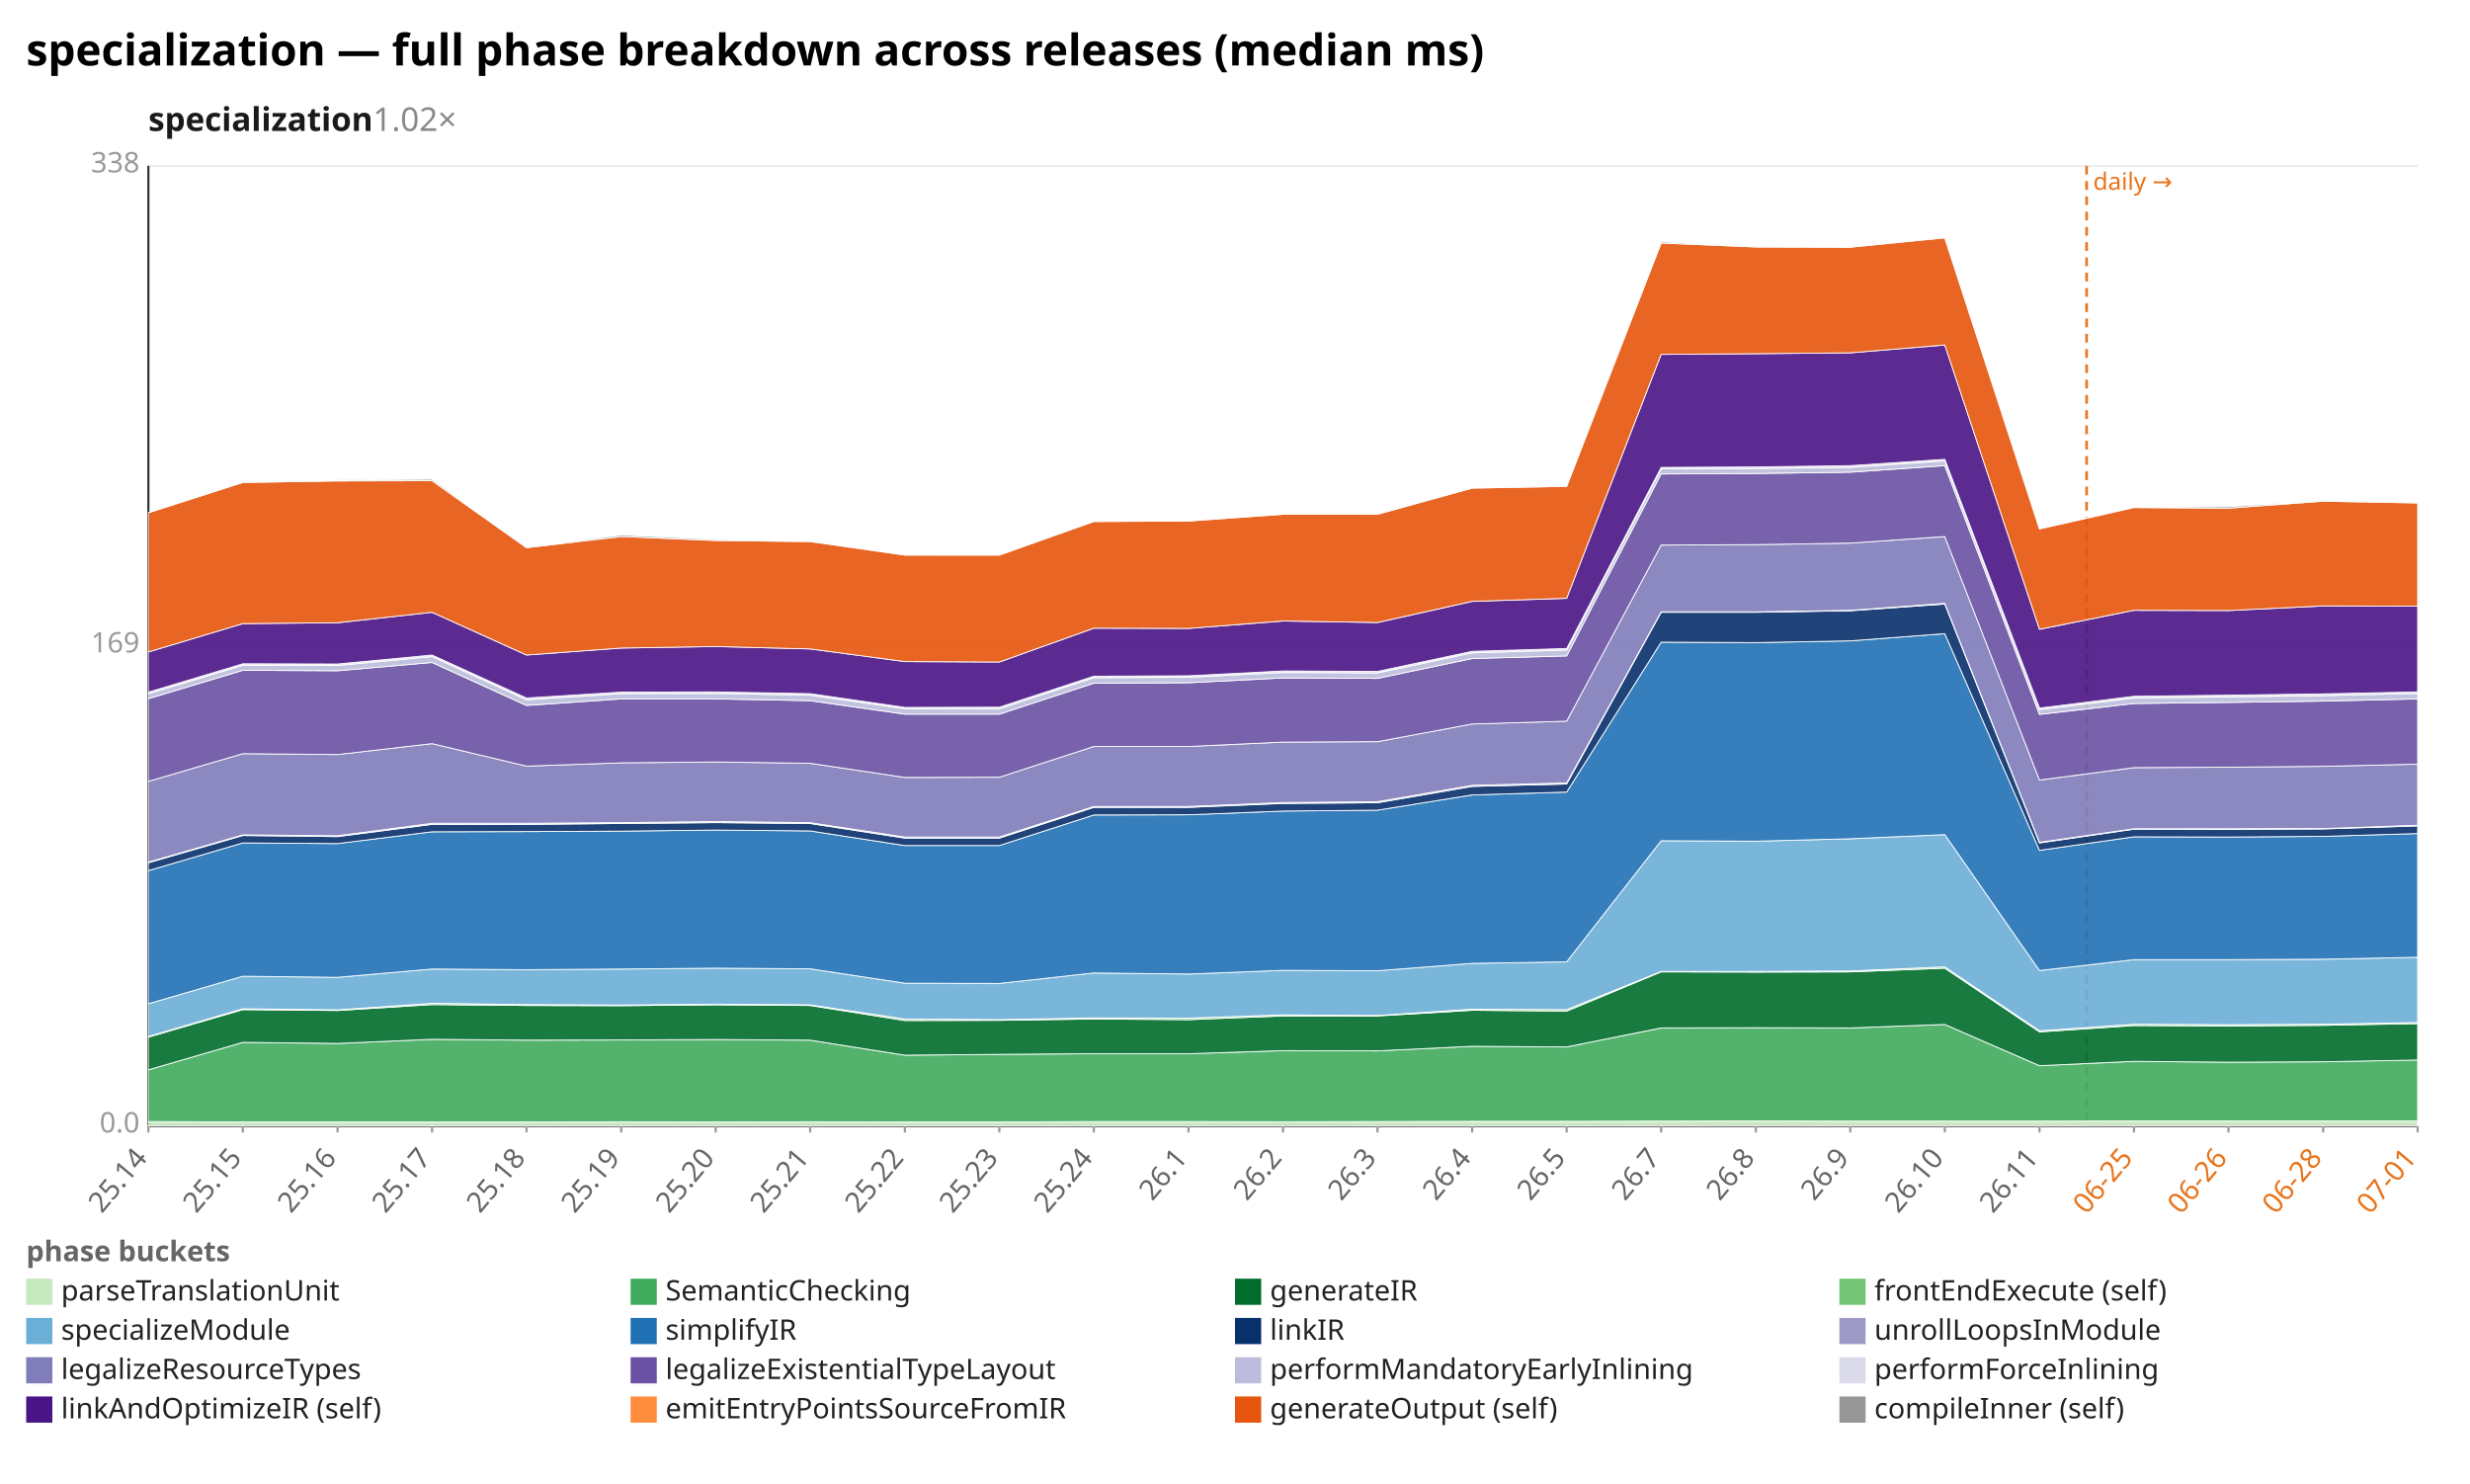
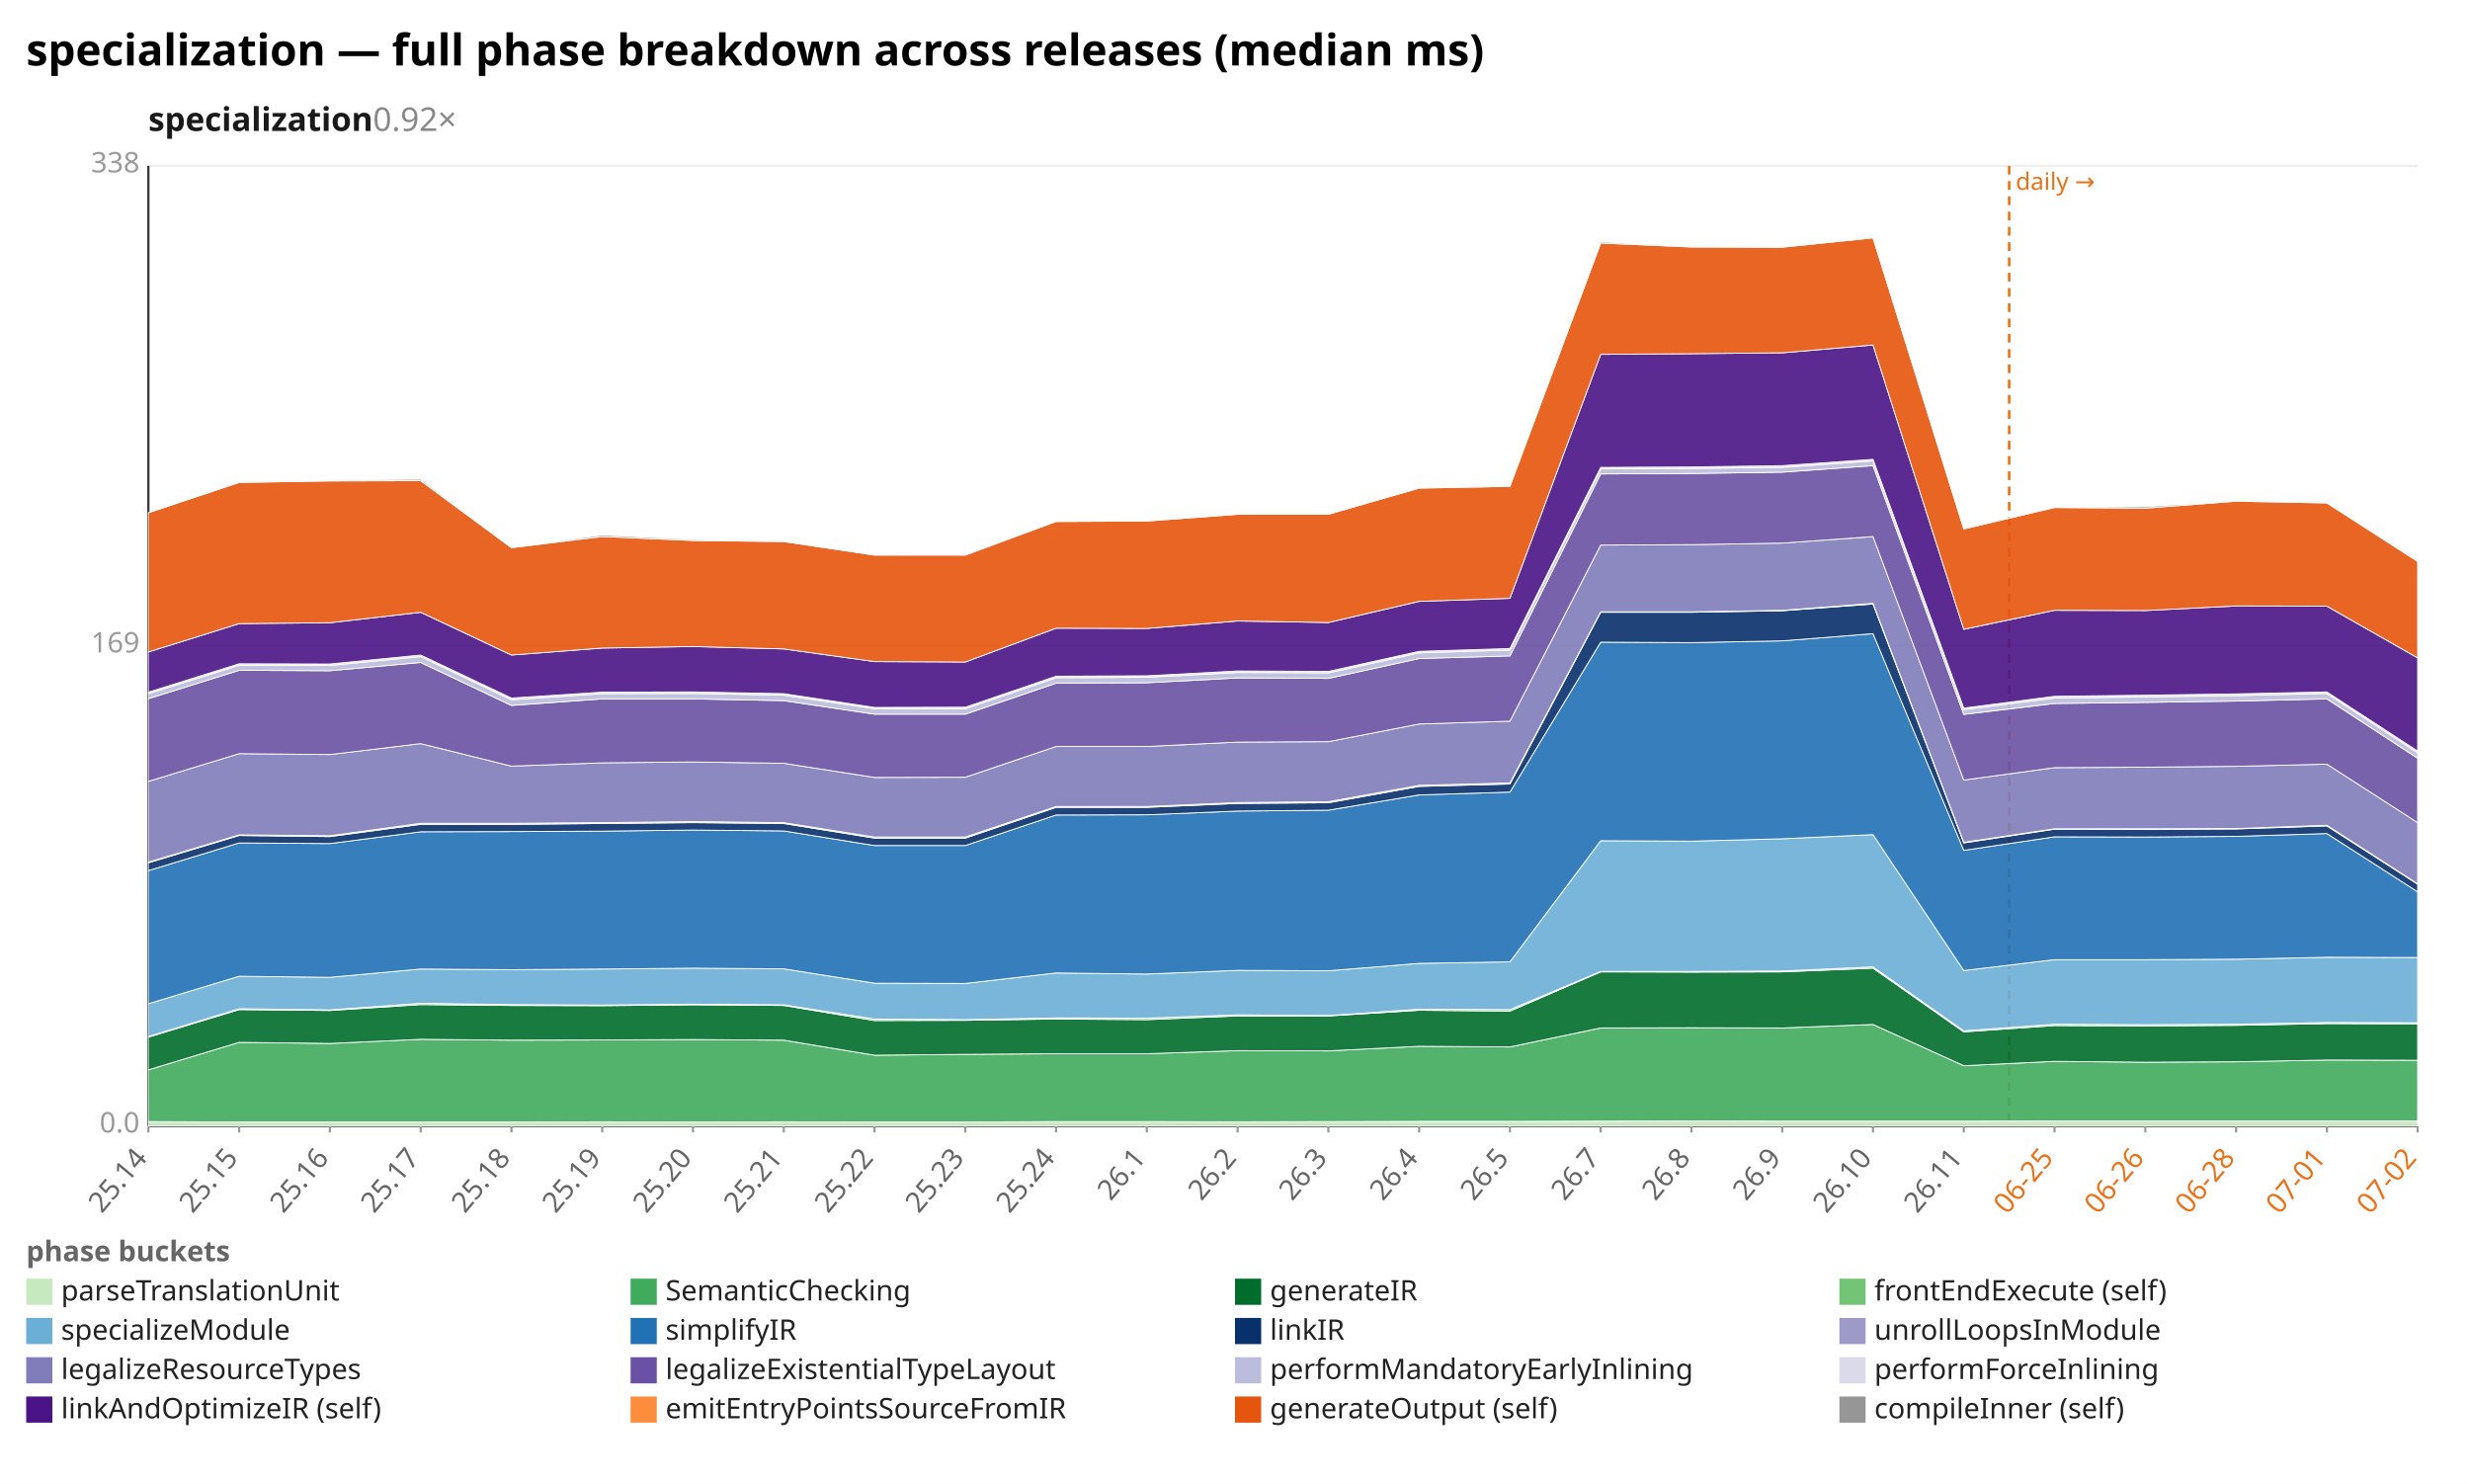
<svg xmlns="http://www.w3.org/2000/svg" width="1132" height="680" viewBox="0 0 1132 680" preserveAspectRatio="xMidYMid meet" font-family="sans-serif" font-size="13">
  <rect width="1132" height="680" fill="white" />
  <text x="12" y="30" font-size="20" font-weight="bold">specialization — full phase breakdown across releases (median ms)</text>
-   <text x="68" y="60" font-size="15" font-weight="600" fill="#1a1a1a">specialization<tspan fill="#888" font-weight="400" text-decoration="none">  1.02×</tspan>
+   <text x="68" y="60" font-size="15" font-weight="600" fill="#1a1a1a">specialization<tspan fill="#888" font-weight="400" text-decoration="none">  0.92×</tspan>
  </text>
  <line x1="68.0" y1="516.0" x2="1108.0" y2="516.0" stroke="#eee" />
  <text x="64.0" y="519.0" text-anchor="end" fill="#999">0.0</text>
  <line x1="68.0" y1="296.0" x2="1108.0" y2="296.0" stroke="#eee" />
  <text x="64.0" y="299.0" text-anchor="end" fill="#999">169</text>
  <line x1="68.0" y1="76.0" x2="1108.0" y2="76.0" stroke="#eee" />
  <text x="64.0" y="79.0" text-anchor="end" fill="#999">338</text>
  <line x1="68.0" y1="76.0" x2="68.0" y2="516.0" stroke="#333" />
  <line x1="68.0" y1="516.0" x2="1108.0" y2="516.0" stroke="#333" />
-   <line x1="956.3" y1="76.0" x2="956.3" y2="516.0" stroke="#e8731a" stroke-width="1.2" stroke-dasharray="4 3" />
-   <text x="959.3" y="87.0" fill="#e8731a" font-size="11">daily →</text>
+   <line x1="920.8" y1="76.0" x2="920.8" y2="516.0" stroke="#e8731a" stroke-width="1.2" stroke-dasharray="4 3" />
+   <text x="923.8" y="87.0" fill="#e8731a" font-size="11">daily →</text>
  <line x1="68.0" y1="516.0" x2="68.0" y2="519.0" stroke="#999" />
  <text x="68.0" y="531.0" text-anchor="end" fill="#666" transform="rotate(-50 68.0 531.0)">25.14</text>
-   <line x1="111.3" y1="516.0" x2="111.3" y2="519.0" stroke="#999" />
-   <text x="111.3" y="531.0" text-anchor="end" fill="#666" transform="rotate(-50 111.3 531.0)">25.15</text>
-   <line x1="154.7" y1="516.0" x2="154.7" y2="519.0" stroke="#999" />
-   <text x="154.7" y="531.0" text-anchor="end" fill="#666" transform="rotate(-50 154.7 531.0)">25.16</text>
-   <line x1="198.0" y1="516.0" x2="198.0" y2="519.0" stroke="#999" />
-   <text x="198.0" y="531.0" text-anchor="end" fill="#666" transform="rotate(-50 198.0 531.0)">25.17</text>
-   <line x1="241.3" y1="516.0" x2="241.3" y2="519.0" stroke="#999" />
-   <text x="241.3" y="531.0" text-anchor="end" fill="#666" transform="rotate(-50 241.3 531.0)">25.18</text>
-   <line x1="284.7" y1="516.0" x2="284.7" y2="519.0" stroke="#999" />
-   <text x="284.7" y="531.0" text-anchor="end" fill="#666" transform="rotate(-50 284.7 531.0)">25.19</text>
-   <line x1="328.0" y1="516.0" x2="328.0" y2="519.0" stroke="#999" />
-   <text x="328.0" y="531.0" text-anchor="end" fill="#666" transform="rotate(-50 328.0 531.0)">25.20</text>
-   <line x1="371.3" y1="516.0" x2="371.3" y2="519.0" stroke="#999" />
-   <text x="371.3" y="531.0" text-anchor="end" fill="#666" transform="rotate(-50 371.3 531.0)">25.21</text>
-   <line x1="414.7" y1="516.0" x2="414.7" y2="519.0" stroke="#999" />
-   <text x="414.7" y="531.0" text-anchor="end" fill="#666" transform="rotate(-50 414.7 531.0)">25.22</text>
-   <line x1="458.0" y1="516.0" x2="458.0" y2="519.0" stroke="#999" />
-   <text x="458.0" y="531.0" text-anchor="end" fill="#666" transform="rotate(-50 458.0 531.0)">25.23</text>
-   <line x1="501.3" y1="516.0" x2="501.3" y2="519.0" stroke="#999" />
-   <text x="501.3" y="531.0" text-anchor="end" fill="#666" transform="rotate(-50 501.3 531.0)">25.24</text>
-   <line x1="544.7" y1="516.0" x2="544.7" y2="519.0" stroke="#999" />
-   <text x="544.7" y="531.0" text-anchor="end" fill="#666" transform="rotate(-50 544.7 531.0)">26.1</text>
-   <line x1="588.0" y1="516.0" x2="588.0" y2="519.0" stroke="#999" />
-   <text x="588.0" y="531.0" text-anchor="end" fill="#666" transform="rotate(-50 588.0 531.0)">26.2</text>
-   <line x1="631.3" y1="516.0" x2="631.3" y2="519.0" stroke="#999" />
-   <text x="631.3" y="531.0" text-anchor="end" fill="#666" transform="rotate(-50 631.3 531.0)">26.3</text>
-   <line x1="674.7" y1="516.0" x2="674.7" y2="519.0" stroke="#999" />
-   <text x="674.7" y="531.0" text-anchor="end" fill="#666" transform="rotate(-50 674.7 531.0)">26.4</text>
-   <line x1="718.0" y1="516.0" x2="718.0" y2="519.0" stroke="#999" />
-   <text x="718.0" y="531.0" text-anchor="end" fill="#666" transform="rotate(-50 718.0 531.0)">26.5</text>
-   <line x1="761.3" y1="516.0" x2="761.3" y2="519.0" stroke="#999" />
-   <text x="761.3" y="531.0" text-anchor="end" fill="#666" transform="rotate(-50 761.3 531.0)">26.7</text>
-   <line x1="804.7" y1="516.0" x2="804.7" y2="519.0" stroke="#999" />
-   <text x="804.7" y="531.0" text-anchor="end" fill="#666" transform="rotate(-50 804.7 531.0)">26.8</text>
-   <line x1="848.0" y1="516.0" x2="848.0" y2="519.0" stroke="#999" />
-   <text x="848.0" y="531.0" text-anchor="end" fill="#666" transform="rotate(-50 848.0 531.0)">26.9</text>
-   <line x1="891.3" y1="516.0" x2="891.3" y2="519.0" stroke="#999" />
-   <text x="891.3" y="531.0" text-anchor="end" fill="#666" transform="rotate(-50 891.3 531.0)">26.10</text>
-   <line x1="934.7" y1="516.0" x2="934.7" y2="519.0" stroke="#999" />
-   <text x="934.7" y="531.0" text-anchor="end" fill="#666" transform="rotate(-50 934.7 531.0)">26.11</text>
-   <line x1="978.0" y1="516.0" x2="978.0" y2="519.0" stroke="#999" />
-   <text x="978.0" y="531.0" text-anchor="end" fill="#e8731a" transform="rotate(-50 978.0 531.0)">06-25</text>
-   <line x1="1021.3" y1="516.0" x2="1021.3" y2="519.0" stroke="#999" />
-   <text x="1021.3" y="531.0" text-anchor="end" fill="#e8731a" transform="rotate(-50 1021.3 531.0)">06-26</text>
-   <line x1="1064.7" y1="516.0" x2="1064.7" y2="519.0" stroke="#999" />
-   <text x="1064.7" y="531.0" text-anchor="end" fill="#e8731a" transform="rotate(-50 1064.7 531.0)">06-28</text>
+   <line x1="109.6" y1="516.0" x2="109.6" y2="519.0" stroke="#999" />
+   <text x="109.6" y="531.0" text-anchor="end" fill="#666" transform="rotate(-50 109.6 531.0)">25.15</text>
+   <line x1="151.2" y1="516.0" x2="151.2" y2="519.0" stroke="#999" />
+   <text x="151.2" y="531.0" text-anchor="end" fill="#666" transform="rotate(-50 151.2 531.0)">25.16</text>
+   <line x1="192.8" y1="516.0" x2="192.8" y2="519.0" stroke="#999" />
+   <text x="192.8" y="531.0" text-anchor="end" fill="#666" transform="rotate(-50 192.8 531.0)">25.17</text>
+   <line x1="234.4" y1="516.0" x2="234.4" y2="519.0" stroke="#999" />
+   <text x="234.4" y="531.0" text-anchor="end" fill="#666" transform="rotate(-50 234.4 531.0)">25.18</text>
+   <line x1="276.0" y1="516.0" x2="276.0" y2="519.0" stroke="#999" />
+   <text x="276.0" y="531.0" text-anchor="end" fill="#666" transform="rotate(-50 276.0 531.0)">25.19</text>
+   <line x1="317.6" y1="516.0" x2="317.6" y2="519.0" stroke="#999" />
+   <text x="317.6" y="531.0" text-anchor="end" fill="#666" transform="rotate(-50 317.6 531.0)">25.20</text>
+   <line x1="359.2" y1="516.0" x2="359.2" y2="519.0" stroke="#999" />
+   <text x="359.2" y="531.0" text-anchor="end" fill="#666" transform="rotate(-50 359.2 531.0)">25.21</text>
+   <line x1="400.8" y1="516.0" x2="400.8" y2="519.0" stroke="#999" />
+   <text x="400.8" y="531.0" text-anchor="end" fill="#666" transform="rotate(-50 400.8 531.0)">25.22</text>
+   <line x1="442.4" y1="516.0" x2="442.4" y2="519.0" stroke="#999" />
+   <text x="442.4" y="531.0" text-anchor="end" fill="#666" transform="rotate(-50 442.4 531.0)">25.23</text>
+   <line x1="484.0" y1="516.0" x2="484.0" y2="519.0" stroke="#999" />
+   <text x="484.0" y="531.0" text-anchor="end" fill="#666" transform="rotate(-50 484.0 531.0)">25.24</text>
+   <line x1="525.6" y1="516.0" x2="525.6" y2="519.0" stroke="#999" />
+   <text x="525.6" y="531.0" text-anchor="end" fill="#666" transform="rotate(-50 525.6 531.0)">26.1</text>
+   <line x1="567.2" y1="516.0" x2="567.2" y2="519.0" stroke="#999" />
+   <text x="567.2" y="531.0" text-anchor="end" fill="#666" transform="rotate(-50 567.2 531.0)">26.2</text>
+   <line x1="608.8" y1="516.0" x2="608.8" y2="519.0" stroke="#999" />
+   <text x="608.8" y="531.0" text-anchor="end" fill="#666" transform="rotate(-50 608.8 531.0)">26.3</text>
+   <line x1="650.4" y1="516.0" x2="650.4" y2="519.0" stroke="#999" />
+   <text x="650.4" y="531.0" text-anchor="end" fill="#666" transform="rotate(-50 650.4 531.0)">26.4</text>
+   <line x1="692.0" y1="516.0" x2="692.0" y2="519.0" stroke="#999" />
+   <text x="692.0" y="531.0" text-anchor="end" fill="#666" transform="rotate(-50 692.0 531.0)">26.5</text>
+   <line x1="733.6" y1="516.0" x2="733.6" y2="519.0" stroke="#999" />
+   <text x="733.6" y="531.0" text-anchor="end" fill="#666" transform="rotate(-50 733.6 531.0)">26.7</text>
+   <line x1="775.2" y1="516.0" x2="775.2" y2="519.0" stroke="#999" />
+   <text x="775.2" y="531.0" text-anchor="end" fill="#666" transform="rotate(-50 775.2 531.0)">26.8</text>
+   <line x1="816.8" y1="516.0" x2="816.8" y2="519.0" stroke="#999" />
+   <text x="816.8" y="531.0" text-anchor="end" fill="#666" transform="rotate(-50 816.8 531.0)">26.9</text>
+   <line x1="858.4" y1="516.0" x2="858.4" y2="519.0" stroke="#999" />
+   <text x="858.4" y="531.0" text-anchor="end" fill="#666" transform="rotate(-50 858.4 531.0)">26.10</text>
+   <line x1="900.0" y1="516.0" x2="900.0" y2="519.0" stroke="#999" />
+   <text x="900.0" y="531.0" text-anchor="end" fill="#666" transform="rotate(-50 900.0 531.0)">26.11</text>
+   <line x1="941.6" y1="516.0" x2="941.6" y2="519.0" stroke="#999" />
+   <text x="941.6" y="531.0" text-anchor="end" fill="#e8731a" transform="rotate(-50 941.6 531.0)">06-25</text>
+   <line x1="983.2" y1="516.0" x2="983.2" y2="519.0" stroke="#999" />
+   <text x="983.2" y="531.0" text-anchor="end" fill="#e8731a" transform="rotate(-50 983.2 531.0)">06-26</text>
+   <line x1="1024.8" y1="516.0" x2="1024.8" y2="519.0" stroke="#999" />
+   <text x="1024.8" y="531.0" text-anchor="end" fill="#e8731a" transform="rotate(-50 1024.8 531.0)">06-28</text>
+   <line x1="1066.4" y1="516.0" x2="1066.4" y2="519.0" stroke="#999" />
+   <text x="1066.4" y="531.0" text-anchor="end" fill="#e8731a" transform="rotate(-50 1066.4 531.0)">07-01</text>
  <line x1="1108.0" y1="516.0" x2="1108.0" y2="519.0" stroke="#999" />
-   <text x="1108.0" y="531.0" text-anchor="end" fill="#e8731a" transform="rotate(-50 1108.0 531.0)">07-01</text>
-   <polygon points="68.0,514.0 111.3,514.2 154.7,514.2 198.0,514.2 241.3,514.2 284.7,514.1 328.0,514.2 371.3,514.1 414.7,514.2 458.0,514.2 501.3,514.0 544.7,514.0 588.0,514.1 631.3,514.0 674.7,513.9 718.0,513.9 761.3,513.8 804.7,513.7 848.0,513.8 891.3,513.8 934.7,513.8 978.0,513.7 1021.3,513.7 1064.7,513.7 1108.0,513.7 1108.0,516.0 1064.7,516.0 1021.3,516.0 978.0,516.0 934.7,516.0 891.3,516.0 848.0,516.0 804.7,516.0 761.3,516.0 718.0,516.0 674.7,516.0 631.3,516.0 588.0,516.0 544.7,516.0 501.3,516.0 458.0,516.0 414.7,516.0 371.3,516.0 328.0,516.0 284.7,516.0 241.3,516.0 198.0,516.0 154.7,516.0 111.3,516.0 68.0,516.0" fill="#c7e9c0" fill-opacity="0.9" stroke="#fff" stroke-width="0.4" />
-   <polygon points="68.0,490.3 111.3,477.7 154.7,478.2 198.0,476.3 241.3,476.7 284.7,476.6 328.0,476.4 371.3,476.7 414.7,483.6 458.0,483.2 501.3,482.9 544.7,482.9 588.0,481.5 631.3,481.6 674.7,479.5 718.0,479.8 761.3,471.1 804.7,471.0 848.0,471.1 891.3,469.5 934.7,488.4 978.0,486.4 1021.3,486.8 1064.7,486.6 1108.0,485.8 1108.0,513.7 1064.7,513.7 1021.3,513.7 978.0,513.7 934.7,513.8 891.3,513.8 848.0,513.8 804.7,513.7 761.3,513.8 718.0,513.9 674.7,513.9 631.3,514.0 588.0,514.1 544.7,514.0 501.3,514.0 458.0,514.2 414.7,514.2 371.3,514.1 328.0,514.2 284.7,514.1 241.3,514.2 198.0,514.2 154.7,514.2 111.3,514.2 68.0,514.0" fill="#41ab5d" fill-opacity="0.9" stroke="#fff" stroke-width="0.4" />
-   <polygon points="68.0,475.3 111.3,462.7 154.7,463.1 198.0,460.4 241.3,460.8 284.7,460.9 328.0,460.5 371.3,460.8 414.7,467.7 458.0,467.6 501.3,467.0 544.7,467.3 588.0,465.6 631.3,465.6 674.7,463.0 718.0,463.4 761.3,445.4 804.7,445.5 848.0,445.4 891.3,443.7 934.7,472.9 978.0,470.0 1021.3,470.2 1064.7,469.9 1108.0,469.1 1108.0,485.8 1064.7,486.6 1021.3,486.8 978.0,486.4 934.7,488.4 891.3,469.5 848.0,471.1 804.7,471.0 761.3,471.1 718.0,479.8 674.7,479.5 631.3,481.6 588.0,481.5 544.7,482.9 501.3,482.9 458.0,483.2 414.7,483.6 371.3,476.7 328.0,476.4 284.7,476.6 241.3,476.7 198.0,476.3 154.7,478.2 111.3,477.7 68.0,490.3" fill="#006d2c" fill-opacity="0.9" stroke="#fff" stroke-width="0.4" />
-   <polygon points="68.0,475.0 111.3,462.3 154.7,462.8 198.0,459.8 241.3,460.4 284.7,460.6 328.0,460.2 371.3,460.5 414.7,467.0 458.0,467.3 501.3,466.5 544.7,466.6 588.0,465.1 631.3,465.4 674.7,462.5 718.0,462.7 761.3,445.2 804.7,445.2 848.0,445.0 891.3,443.1 934.7,472.4 978.0,469.4 1021.3,469.6 1064.7,469.4 1108.0,468.6 1108.0,469.1 1064.7,469.9 1021.3,470.2 978.0,470.0 934.7,472.9 891.3,443.7 848.0,445.4 804.7,445.5 761.3,445.4 718.0,463.4 674.7,463.0 631.3,465.6 588.0,465.6 544.7,467.3 501.3,467.0 458.0,467.6 414.7,467.7 371.3,460.8 328.0,460.5 284.7,460.9 241.3,460.8 198.0,460.4 154.7,463.1 111.3,462.7 68.0,475.3" fill="#74c476" fill-opacity="0.9" stroke="#fff" stroke-width="0.4" />
-   <polygon points="68.0,460.0 111.3,447.4 154.7,447.9 198.0,444.1 241.3,444.4 284.7,444.1 328.0,443.7 371.3,444.0 414.7,450.6 458.0,450.7 501.3,445.9 544.7,446.4 588.0,444.7 631.3,444.9 674.7,441.5 718.0,440.8 761.3,385.3 804.7,385.5 848.0,384.4 891.3,382.5 934.7,444.8 978.0,439.8 1021.3,439.8 1064.7,439.6 1108.0,438.7 1108.0,468.6 1064.7,469.4 1021.3,469.6 978.0,469.4 934.7,472.4 891.3,443.1 848.0,445.0 804.7,445.2 761.3,445.2 718.0,462.7 674.7,462.5 631.3,465.4 588.0,465.1 544.7,466.6 501.3,466.5 458.0,467.3 414.7,467.0 371.3,460.5 328.0,460.2 284.7,460.6 241.3,460.4 198.0,459.8 154.7,462.8 111.3,462.3 68.0,475.0" fill="#6baed6" fill-opacity="0.9" stroke="#fff" stroke-width="0.4" />
-   <polygon points="68.0,399.0 111.3,386.3 154.7,386.6 198.0,381.2 241.3,381.1 284.7,380.9 328.0,380.4 371.3,380.8 414.7,387.5 458.0,387.5 501.3,373.5 544.7,373.4 588.0,371.7 631.3,371.3 674.7,364.3 718.0,363.0 761.3,294.3 804.7,294.5 848.0,293.7 891.3,290.4 934.7,389.7 978.0,383.5 1021.3,383.6 1064.7,383.3 1108.0,382.0 1108.0,438.7 1064.7,439.6 1021.3,439.8 978.0,439.8 934.7,444.8 891.3,382.5 848.0,384.4 804.7,385.5 761.3,385.3 718.0,440.8 674.7,441.5 631.3,444.9 588.0,444.7 544.7,446.4 501.3,445.9 458.0,450.7 414.7,450.6 371.3,444.0 328.0,443.7 284.7,444.1 241.3,444.4 198.0,444.1 154.7,447.9 111.3,447.4 68.0,460.0" fill="#2171b5" fill-opacity="0.9" stroke="#fff" stroke-width="0.4" />
-   <polygon points="68.0,395.4 111.3,382.9 154.7,383.4 198.0,377.8 241.3,377.8 284.7,377.4 328.0,377.0 371.3,377.4 414.7,384.1 458.0,384.1 501.3,370.0 544.7,370.0 588.0,368.2 631.3,367.9 674.7,360.4 718.0,359.3 761.3,280.6 804.7,280.6 848.0,279.9 891.3,276.8 934.7,386.3 978.0,380.0 1021.3,380.1 1064.7,379.9 1108.0,378.5 1108.0,382.0 1064.7,383.3 1021.3,383.6 978.0,383.5 934.7,389.7 891.3,290.4 848.0,293.7 804.7,294.5 761.3,294.3 718.0,363.0 674.7,364.3 631.3,371.3 588.0,371.7 544.7,373.4 501.3,373.5 458.0,387.5 414.7,387.5 371.3,380.8 328.0,380.4 284.7,380.9 241.3,381.1 198.0,381.2 154.7,386.6 111.3,386.3 68.0,399.0" fill="#08306b" fill-opacity="0.9" stroke="#fff" stroke-width="0.4" />
-   <polygon points="68.0,395.1 111.3,382.6 154.7,383.0 198.0,377.3 241.3,377.3 284.7,377.0 328.0,376.5 371.3,377.0 414.7,383.6 458.0,383.6 501.3,369.6 544.7,369.6 588.0,367.8 631.3,367.4 674.7,359.9 718.0,358.8 761.3,280.4 804.7,280.4 848.0,279.7 891.3,276.5 934.7,386.0 978.0,379.8 1021.3,379.8 1064.7,379.7 1108.0,378.2 1108.0,378.5 1064.7,379.9 1021.3,380.1 978.0,380.0 934.7,386.3 891.3,276.8 848.0,279.9 804.7,280.6 761.3,280.6 718.0,359.3 674.7,360.4 631.3,367.9 588.0,368.2 544.7,370.0 501.3,370.0 458.0,384.1 414.7,384.1 371.3,377.4 328.0,377.0 284.7,377.4 241.3,377.8 198.0,377.8 154.7,383.4 111.3,382.9 68.0,395.4" fill="#9e9ac8" fill-opacity="0.9" stroke="#fff" stroke-width="0.4" />
-   <polygon points="68.0,358.1 111.3,345.4 154.7,345.8 198.0,340.8 241.3,351.1 284.7,349.6 328.0,349.2 371.3,349.8 414.7,356.3 458.0,356.2 501.3,342.1 544.7,342.1 588.0,340.1 631.3,339.9 674.7,331.8 718.0,330.5 761.3,249.8 804.7,249.6 848.0,248.9 891.3,245.9 934.7,357.5 978.0,351.8 1021.3,351.6 1064.7,351.2 1108.0,350.2 1108.0,378.2 1064.7,379.7 1021.3,379.8 978.0,379.8 934.7,386.0 891.3,276.5 848.0,279.7 804.7,280.4 761.3,280.4 718.0,358.8 674.7,359.9 631.3,367.4 588.0,367.8 544.7,369.6 501.3,369.6 458.0,383.6 414.7,383.6 371.3,377.0 328.0,376.5 284.7,377.0 241.3,377.3 198.0,377.3 154.7,383.0 111.3,382.6 68.0,395.1" fill="#807dba" fill-opacity="0.9" stroke="#fff" stroke-width="0.4" />
-   <polygon points="68.0,320.2 111.3,307.2 154.7,307.4 198.0,303.6 241.3,323.3 284.7,320.3 328.0,320.3 371.3,321.1 414.7,327.3 458.0,327.3 501.3,313.1 544.7,312.9 588.0,310.7 631.3,310.9 674.7,301.8 718.0,300.6 761.3,217.2 804.7,217.0 848.0,216.4 891.3,213.4 934.7,327.4 978.0,322.4 1021.3,321.9 1064.7,321.3 1108.0,320.3 1108.0,350.2 1064.7,351.2 1021.3,351.6 978.0,351.8 934.7,357.5 891.3,245.9 848.0,248.9 804.7,249.6 761.3,249.8 718.0,330.5 674.7,331.8 631.3,339.9 588.0,340.1 544.7,342.1 501.3,342.1 458.0,356.2 414.7,356.3 371.3,349.8 328.0,349.2 284.7,349.6 241.3,351.1 198.0,340.8 154.7,345.8 111.3,345.4 68.0,358.1" fill="#6a51a3" fill-opacity="0.9" stroke="#fff" stroke-width="0.4" />
-   <polygon points="68.0,317.9 111.3,304.9 154.7,305.0 198.0,300.9 241.3,320.7 284.7,317.9 328.0,317.8 371.3,318.6 414.7,324.8 458.0,324.8 501.3,310.6 544.7,310.4 588.0,308.2 631.3,308.4 674.7,299.2 718.0,297.9 761.3,214.9 804.7,214.7 848.0,214.2 891.3,211.2 934.7,325.2 978.0,319.9 1021.3,319.4 1064.7,318.8 1108.0,317.8 1108.0,320.3 1064.7,321.3 1021.3,321.9 978.0,322.4 934.7,327.4 891.3,213.4 848.0,216.4 804.7,217.0 761.3,217.2 718.0,300.6 674.7,301.8 631.3,310.9 588.0,310.7 544.7,312.9 501.3,313.1 458.0,327.3 414.7,327.3 371.3,321.1 328.0,320.3 284.7,320.3 241.3,323.3 198.0,303.6 154.7,307.4 111.3,307.2 68.0,320.2" fill="#bcbddc" fill-opacity="0.9" stroke="#fff" stroke-width="0.4" />
-   <polygon points="68.0,317.2 111.3,304.2 154.7,304.3 198.0,300.2 241.3,319.9 284.7,317.2 328.0,317.1 371.3,317.9 414.7,324.2 458.0,324.1 501.3,309.9 544.7,309.7 588.0,307.5 631.3,307.7 674.7,298.5 718.0,297.2 761.3,214.2 804.7,214.0 848.0,213.4 891.3,210.5 934.7,324.5 978.0,319.1 1021.3,318.6 1064.7,318.0 1108.0,317.1 1108.0,317.8 1064.7,318.8 1021.3,319.4 978.0,319.9 934.7,325.2 891.3,211.2 848.0,214.2 804.7,214.7 761.3,214.9 718.0,297.9 674.7,299.2 631.3,308.4 588.0,308.2 544.7,310.4 501.3,310.6 458.0,324.8 414.7,324.8 371.3,318.6 328.0,317.8 284.7,317.9 241.3,320.7 198.0,300.9 154.7,305.0 111.3,304.9 68.0,317.9" fill="#dadaeb" fill-opacity="0.9" stroke="#fff" stroke-width="0.4" />
-   <polygon points="68.0,298.8 111.3,285.8 154.7,285.4 198.0,280.6 241.3,300.2 284.7,297.0 328.0,296.3 371.3,297.4 414.7,303.2 458.0,303.4 501.3,287.9 544.7,288.0 588.0,284.6 631.3,285.3 674.7,275.6 718.0,274.2 761.3,162.4 804.7,162.1 848.0,161.7 891.3,158.1 934.7,288.4 978.0,279.7 1021.3,279.8 1064.7,277.7 1108.0,277.8 1108.0,317.1 1064.7,318.0 1021.3,318.6 978.0,319.1 934.7,324.5 891.3,210.5 848.0,213.4 804.7,214.0 761.3,214.2 718.0,297.2 674.7,298.5 631.3,307.7 588.0,307.5 544.7,309.7 501.3,309.9 458.0,324.1 414.7,324.2 371.3,317.9 328.0,317.1 284.7,317.2 241.3,319.9 198.0,300.2 154.7,304.3 111.3,304.2 68.0,317.2" fill="#4a1486" fill-opacity="0.9" stroke="#fff" stroke-width="0.4" />
-   <polygon points="68.0,235.0 111.3,221.1 154.7,220.4 198.0,220.3 241.3,251.0 284.7,245.9 328.0,247.7 371.3,248.2 414.7,254.4 458.0,254.4 501.3,239.0 544.7,238.8 588.0,235.7 631.3,235.7 674.7,223.7 718.0,222.9 761.3,111.4 804.7,113.2 848.0,113.3 891.3,109.0 934.7,242.4 978.0,232.6 1021.3,232.9 1064.7,229.7 1108.0,230.5 1108.0,277.8 1064.7,277.7 1021.3,279.8 978.0,279.7 934.7,288.4 891.3,158.1 848.0,161.7 804.7,162.1 761.3,162.4 718.0,274.2 674.7,275.6 631.3,285.3 588.0,284.6 544.7,288.0 501.3,287.9 458.0,303.4 414.7,303.2 371.3,297.4 328.0,296.3 284.7,297.0 241.3,300.2 198.0,280.6 154.7,285.4 111.3,285.8 68.0,298.8" fill="#e6550d" fill-opacity="0.9" stroke="#fff" stroke-width="0.4" />
-   <polygon points="68.0,235.0 111.3,220.9 154.7,220.0 198.0,219.6 241.3,250.8 284.7,245.2 328.0,247.2 371.3,248.0 414.7,254.3 458.0,254.1 501.3,239.0 544.7,238.7 588.0,235.7 631.3,235.4 674.7,223.7 718.0,222.7 761.3,110.8 804.7,113.1 848.0,113.3 891.3,108.6 934.7,242.2 978.0,232.4 1021.3,232.2 1064.7,229.5 1108.0,230.5 1108.0,230.5 1064.7,229.7 1021.3,232.9 978.0,232.6 934.7,242.4 891.3,109.0 848.0,113.3 804.7,113.2 761.3,111.4 718.0,222.9 674.7,223.7 631.3,235.7 588.0,235.7 544.7,238.8 501.3,239.0 458.0,254.4 414.7,254.4 371.3,248.2 328.0,247.7 284.7,245.9 241.3,251.0 198.0,220.3 154.7,220.4 111.3,221.1 68.0,235.0" fill="#969696" fill-opacity="0.9" stroke="#fff" stroke-width="0.4" />
+   <text x="1108.0" y="531.0" text-anchor="end" fill="#e8731a" transform="rotate(-50 1108.0 531.0)">07-02</text>
+   <polygon points="68.0,514.0 109.6,514.2 151.2,514.2 192.8,514.2 234.4,514.2 276.0,514.1 317.6,514.2 359.2,514.1 400.8,514.2 442.4,514.2 484.0,514.0 525.6,514.0 567.2,514.1 608.8,514.0 650.4,513.9 692.0,513.9 733.6,513.8 775.2,513.7 816.8,513.8 858.4,513.8 900.0,513.8 941.6,513.7 983.2,513.7 1024.8,513.7 1066.4,513.7 1108.0,513.7 1108.0,516.0 1066.4,516.0 1024.8,516.0 983.2,516.0 941.6,516.0 900.0,516.0 858.4,516.0 816.8,516.0 775.2,516.0 733.6,516.0 692.0,516.0 650.4,516.0 608.8,516.0 567.2,516.0 525.6,516.0 484.0,516.0 442.4,516.0 400.8,516.0 359.2,516.0 317.6,516.0 276.0,516.0 234.4,516.0 192.8,516.0 151.2,516.0 109.6,516.0 68.0,516.0" fill="#c7e9c0" fill-opacity="0.9" stroke="#fff" stroke-width="0.4" />
+   <polygon points="68.0,490.3 109.6,477.7 151.2,478.2 192.8,476.3 234.4,476.7 276.0,476.6 317.6,476.4 359.2,476.7 400.8,483.6 442.4,483.2 484.0,482.9 525.6,482.9 567.2,481.5 608.8,481.6 650.4,479.5 692.0,479.8 733.6,471.1 775.2,471.0 816.8,471.1 858.4,469.5 900.0,488.4 941.6,486.4 983.2,486.8 1024.8,486.6 1066.4,485.8 1108.0,485.9 1108.0,513.7 1066.4,513.7 1024.8,513.7 983.2,513.7 941.6,513.7 900.0,513.8 858.4,513.8 816.8,513.8 775.2,513.7 733.6,513.8 692.0,513.9 650.4,513.9 608.8,514.0 567.2,514.1 525.6,514.0 484.0,514.0 442.4,514.2 400.8,514.2 359.2,514.1 317.6,514.2 276.0,514.1 234.4,514.2 192.8,514.2 151.2,514.2 109.6,514.2 68.0,514.0" fill="#41ab5d" fill-opacity="0.9" stroke="#fff" stroke-width="0.4" />
+   <polygon points="68.0,475.3 109.6,462.7 151.2,463.1 192.8,460.4 234.4,460.8 276.0,460.9 317.6,460.5 359.2,460.8 400.8,467.7 442.4,467.6 484.0,467.0 525.6,467.3 567.2,465.6 608.8,465.6 650.4,463.0 692.0,463.4 733.6,445.4 775.2,445.5 816.8,445.4 858.4,443.7 900.0,472.9 941.6,470.0 983.2,470.2 1024.8,469.9 1066.4,469.1 1108.0,469.2 1108.0,485.9 1066.4,485.8 1024.8,486.6 983.2,486.8 941.6,486.4 900.0,488.4 858.4,469.5 816.8,471.1 775.2,471.0 733.6,471.1 692.0,479.8 650.4,479.5 608.8,481.6 567.2,481.5 525.6,482.9 484.0,482.9 442.4,483.2 400.8,483.6 359.2,476.7 317.6,476.4 276.0,476.6 234.4,476.7 192.8,476.3 151.2,478.2 109.6,477.7 68.0,490.3" fill="#006d2c" fill-opacity="0.9" stroke="#fff" stroke-width="0.4" />
+   <polygon points="68.0,475.0 109.6,462.3 151.2,462.8 192.8,459.8 234.4,460.4 276.0,460.6 317.6,460.2 359.2,460.5 400.8,467.0 442.4,467.3 484.0,466.5 525.6,466.6 567.2,465.1 608.8,465.4 650.4,462.5 692.0,462.7 733.6,445.2 775.2,445.2 816.8,445.0 858.4,443.1 900.0,472.4 941.6,469.4 983.2,469.6 1024.8,469.4 1066.4,468.6 1108.0,468.7 1108.0,469.2 1066.4,469.1 1024.8,469.9 983.2,470.2 941.6,470.0 900.0,472.9 858.4,443.7 816.8,445.4 775.2,445.5 733.6,445.4 692.0,463.4 650.4,463.0 608.8,465.6 567.2,465.6 525.6,467.3 484.0,467.0 442.4,467.6 400.8,467.7 359.2,460.8 317.6,460.5 276.0,460.9 234.4,460.8 192.8,460.4 151.2,463.1 109.6,462.7 68.0,475.3" fill="#74c476" fill-opacity="0.9" stroke="#fff" stroke-width="0.4" />
+   <polygon points="68.0,460.0 109.6,447.4 151.2,447.9 192.8,444.1 234.4,444.4 276.0,444.1 317.6,443.7 359.2,444.0 400.8,450.6 442.4,450.7 484.0,445.9 525.6,446.4 567.2,444.7 608.8,444.9 650.4,441.5 692.0,440.8 733.6,385.3 775.2,385.5 816.8,384.4 858.4,382.5 900.0,444.8 941.6,439.8 983.2,439.8 1024.8,439.6 1066.4,438.7 1108.0,438.8 1108.0,468.7 1066.4,468.6 1024.8,469.4 983.2,469.6 941.6,469.4 900.0,472.4 858.4,443.1 816.8,445.0 775.2,445.2 733.6,445.2 692.0,462.7 650.4,462.5 608.8,465.4 567.2,465.1 525.6,466.6 484.0,466.5 442.4,467.3 400.8,467.0 359.2,460.5 317.6,460.2 276.0,460.6 234.4,460.4 192.8,459.8 151.2,462.8 109.6,462.3 68.0,475.0" fill="#6baed6" fill-opacity="0.9" stroke="#fff" stroke-width="0.4" />
+   <polygon points="68.0,399.0 109.6,386.3 151.2,386.6 192.8,381.2 234.4,381.1 276.0,380.9 317.6,380.4 359.2,380.8 400.8,387.5 442.4,387.5 484.0,373.5 525.6,373.4 567.2,371.7 608.8,371.3 650.4,364.3 692.0,363.0 733.6,294.3 775.2,294.5 816.8,293.7 858.4,290.4 900.0,389.7 941.6,383.5 983.2,383.6 1024.8,383.3 1066.4,382.0 1108.0,408.7 1108.0,438.8 1066.4,438.7 1024.8,439.6 983.2,439.8 941.6,439.8 900.0,444.8 858.4,382.5 816.8,384.4 775.2,385.5 733.6,385.3 692.0,440.8 650.4,441.5 608.8,444.9 567.2,444.7 525.6,446.4 484.0,445.9 442.4,450.7 400.8,450.6 359.2,444.0 317.6,443.7 276.0,444.1 234.4,444.4 192.8,444.1 151.2,447.9 109.6,447.4 68.0,460.0" fill="#2171b5" fill-opacity="0.9" stroke="#fff" stroke-width="0.4" />
+   <polygon points="68.0,395.4 109.6,382.9 151.2,383.4 192.8,377.8 234.4,377.8 276.0,377.4 317.6,377.0 359.2,377.4 400.8,384.1 442.4,384.1 484.0,370.0 525.6,370.0 567.2,368.2 608.8,367.9 650.4,360.4 692.0,359.3 733.6,280.6 775.2,280.6 816.8,279.9 858.4,276.8 900.0,386.3 941.6,380.0 983.2,380.1 1024.8,379.9 1066.4,378.5 1108.0,405.2 1108.0,408.7 1066.4,382.0 1024.8,383.3 983.2,383.6 941.6,383.5 900.0,389.7 858.4,290.4 816.8,293.7 775.2,294.5 733.6,294.3 692.0,363.0 650.4,364.3 608.8,371.3 567.2,371.7 525.6,373.4 484.0,373.5 442.4,387.5 400.8,387.5 359.2,380.8 317.6,380.4 276.0,380.9 234.4,381.1 192.8,381.2 151.2,386.6 109.6,386.3 68.0,399.0" fill="#08306b" fill-opacity="0.9" stroke="#fff" stroke-width="0.4" />
+   <polygon points="68.0,395.1 109.6,382.6 151.2,383.0 192.8,377.3 234.4,377.3 276.0,377.0 317.6,376.5 359.2,377.0 400.8,383.6 442.4,383.6 484.0,369.6 525.6,369.6 567.2,367.8 608.8,367.4 650.4,359.9 692.0,358.8 733.6,280.4 775.2,280.4 816.8,279.7 858.4,276.5 900.0,386.0 941.6,379.8 983.2,379.8 1024.8,379.7 1066.4,378.2 1108.0,405.0 1108.0,405.2 1066.4,378.5 1024.8,379.9 983.2,380.1 941.6,380.0 900.0,386.3 858.4,276.8 816.8,279.9 775.2,280.6 733.6,280.6 692.0,359.3 650.4,360.4 608.8,367.9 567.2,368.2 525.6,370.0 484.0,370.0 442.4,384.1 400.8,384.1 359.2,377.4 317.6,377.0 276.0,377.4 234.4,377.8 192.8,377.8 151.2,383.4 109.6,382.9 68.0,395.4" fill="#9e9ac8" fill-opacity="0.9" stroke="#fff" stroke-width="0.4" />
+   <polygon points="68.0,358.1 109.6,345.4 151.2,345.8 192.8,340.8 234.4,351.1 276.0,349.6 317.6,349.2 359.2,349.8 400.8,356.3 442.4,356.2 484.0,342.1 525.6,342.1 567.2,340.1 608.8,339.9 650.4,331.8 692.0,330.5 733.6,249.8 775.2,249.6 816.8,248.9 858.4,245.9 900.0,357.5 941.6,351.8 983.2,351.6 1024.8,351.2 1066.4,350.2 1108.0,377.0 1108.0,405.0 1066.4,378.2 1024.8,379.7 983.2,379.8 941.6,379.8 900.0,386.0 858.4,276.5 816.8,279.7 775.2,280.4 733.6,280.4 692.0,358.8 650.4,359.9 608.8,367.4 567.2,367.8 525.6,369.6 484.0,369.6 442.4,383.6 400.8,383.6 359.2,377.0 317.6,376.5 276.0,377.0 234.4,377.3 192.8,377.3 151.2,383.0 109.6,382.6 68.0,395.1" fill="#807dba" fill-opacity="0.9" stroke="#fff" stroke-width="0.4" />
+   <polygon points="68.0,320.2 109.6,307.2 151.2,307.4 192.8,303.6 234.4,323.3 276.0,320.3 317.6,320.3 359.2,321.1 400.8,327.3 442.4,327.3 484.0,313.1 525.6,312.9 567.2,310.7 608.8,310.9 650.4,301.8 692.0,300.6 733.6,217.2 775.2,217.0 816.8,216.4 858.4,213.4 900.0,327.4 941.6,322.4 983.2,321.9 1024.8,321.3 1066.4,320.3 1108.0,347.5 1108.0,377.0 1066.4,350.2 1024.8,351.2 983.2,351.6 941.6,351.8 900.0,357.5 858.4,245.9 816.8,248.9 775.2,249.6 733.6,249.8 692.0,330.5 650.4,331.8 608.8,339.9 567.2,340.1 525.6,342.1 484.0,342.1 442.4,356.2 400.8,356.3 359.2,349.8 317.6,349.2 276.0,349.6 234.4,351.1 192.8,340.8 151.2,345.8 109.6,345.4 68.0,358.1" fill="#6a51a3" fill-opacity="0.9" stroke="#fff" stroke-width="0.4" />
+   <polygon points="68.0,317.9 109.6,304.9 151.2,305.0 192.8,300.9 234.4,320.7 276.0,317.9 317.6,317.8 359.2,318.6 400.8,324.8 442.4,324.8 484.0,310.6 525.6,310.4 567.2,308.2 608.8,308.4 650.4,299.2 692.0,297.9 733.6,214.9 775.2,214.7 816.8,214.2 858.4,211.2 900.0,325.2 941.6,319.9 983.2,319.4 1024.8,318.8 1066.4,317.8 1108.0,345.0 1108.0,347.5 1066.4,320.3 1024.8,321.3 983.2,321.9 941.6,322.4 900.0,327.4 858.4,213.4 816.8,216.4 775.2,217.0 733.6,217.2 692.0,300.6 650.4,301.8 608.8,310.9 567.2,310.7 525.6,312.9 484.0,313.1 442.4,327.3 400.8,327.3 359.2,321.1 317.6,320.3 276.0,320.3 234.4,323.3 192.8,303.6 151.2,307.4 109.6,307.2 68.0,320.2" fill="#bcbddc" fill-opacity="0.9" stroke="#fff" stroke-width="0.4" />
+   <polygon points="68.0,317.2 109.6,304.2 151.2,304.3 192.8,300.2 234.4,319.9 276.0,317.2 317.6,317.1 359.2,317.9 400.8,324.2 442.4,324.1 484.0,309.9 525.6,309.7 567.2,307.5 608.8,307.7 650.4,298.5 692.0,297.2 733.6,214.2 775.2,214.0 816.8,213.4 858.4,210.5 900.0,324.5 941.6,319.1 983.2,318.6 1024.8,318.0 1066.4,317.1 1108.0,344.2 1108.0,345.0 1066.4,317.8 1024.8,318.8 983.2,319.4 941.6,319.9 900.0,325.2 858.4,211.2 816.8,214.2 775.2,214.7 733.6,214.9 692.0,297.9 650.4,299.2 608.8,308.4 567.2,308.2 525.6,310.4 484.0,310.6 442.4,324.8 400.8,324.8 359.2,318.6 317.6,317.8 276.0,317.9 234.4,320.7 192.8,300.9 151.2,305.0 109.6,304.9 68.0,317.9" fill="#dadaeb" fill-opacity="0.9" stroke="#fff" stroke-width="0.4" />
+   <polygon points="68.0,298.8 109.6,285.8 151.2,285.4 192.8,280.6 234.4,300.2 276.0,297.0 317.6,296.3 359.2,297.4 400.8,303.2 442.4,303.4 484.0,287.9 525.6,288.0 567.2,284.6 608.8,285.3 650.4,275.6 692.0,274.2 733.6,162.4 775.2,162.1 816.8,161.7 858.4,158.1 900.0,288.4 941.6,279.7 983.2,279.8 1024.8,277.7 1066.4,277.8 1108.0,301.5 1108.0,344.2 1066.4,317.1 1024.8,318.0 983.2,318.6 941.6,319.1 900.0,324.5 858.4,210.5 816.8,213.4 775.2,214.0 733.6,214.2 692.0,297.2 650.4,298.5 608.8,307.7 567.2,307.5 525.6,309.7 484.0,309.9 442.4,324.1 400.8,324.2 359.2,317.9 317.6,317.1 276.0,317.2 234.4,319.9 192.8,300.2 151.2,304.3 109.6,304.2 68.0,317.2" fill="#4a1486" fill-opacity="0.9" stroke="#fff" stroke-width="0.4" />
+   <polygon points="68.0,235.0 109.6,221.1 151.2,220.4 192.8,220.3 234.4,251.0 276.0,245.9 317.6,247.7 359.2,248.2 400.8,254.4 442.4,254.4 484.0,239.0 525.6,238.8 567.2,235.7 608.8,235.7 650.4,223.7 692.0,222.9 733.6,111.4 775.2,113.2 816.8,113.3 858.4,109.0 900.0,242.4 941.6,232.6 983.2,232.9 1024.8,229.7 1066.4,230.5 1108.0,257.3 1108.0,301.5 1066.4,277.8 1024.8,277.7 983.2,279.8 941.6,279.7 900.0,288.4 858.4,158.1 816.8,161.7 775.2,162.1 733.6,162.4 692.0,274.2 650.4,275.6 608.8,285.3 567.2,284.6 525.6,288.0 484.0,287.9 442.4,303.4 400.8,303.2 359.2,297.4 317.6,296.3 276.0,297.0 234.4,300.2 192.8,280.6 151.2,285.4 109.6,285.8 68.0,298.8" fill="#e6550d" fill-opacity="0.9" stroke="#fff" stroke-width="0.4" />
+   <polygon points="68.0,235.0 109.6,220.9 151.2,220.0 192.8,219.6 234.4,250.8 276.0,245.2 317.6,247.2 359.2,248.0 400.8,254.3 442.4,254.1 484.0,239.0 525.6,238.7 567.2,235.7 608.8,235.4 650.4,223.7 692.0,222.7 733.6,110.8 775.2,113.1 816.8,113.3 858.4,108.6 900.0,242.2 941.6,232.4 983.2,232.2 1024.8,229.5 1066.4,230.5 1108.0,257.1 1108.0,257.3 1066.4,230.5 1024.8,229.7 983.2,232.9 941.6,232.6 900.0,242.4 858.4,109.0 816.8,113.3 775.2,113.2 733.6,111.4 692.0,222.9 650.4,223.7 608.8,235.7 567.2,235.7 525.6,238.8 484.0,239.0 442.4,254.4 400.8,254.4 359.2,248.2 317.6,247.7 276.0,245.9 234.4,251.0 192.8,220.3 151.2,220.4 109.6,221.1 68.0,235.0" fill="#969696" fill-opacity="0.9" stroke="#fff" stroke-width="0.4" />
  <text x="12" y="578" fill="#666" font-weight="600">phase buckets</text>
  <rect x="12" y="586" width="12" height="12" fill="#c7e9c0" />
  <text x="28" y="596" fill="#222">parseTranslationUnit</text>
  <rect x="289" y="586" width="12" height="12" fill="#41ab5d" />
  <text x="305" y="596" fill="#222">SemanticChecking</text>
  <rect x="566" y="586" width="12" height="12" fill="#006d2c" />
  <text x="582" y="596" fill="#222">generateIR</text>
  <rect x="843" y="586" width="12" height="12" fill="#74c476" />
  <text x="859" y="596" fill="#222">frontEndExecute (self)</text>
  <rect x="12" y="604" width="12" height="12" fill="#6baed6" />
  <text x="28" y="614" fill="#222">specializeModule</text>
  <rect x="289" y="604" width="12" height="12" fill="#2171b5" />
  <text x="305" y="614" fill="#222">simplifyIR</text>
  <rect x="566" y="604" width="12" height="12" fill="#08306b" />
  <text x="582" y="614" fill="#222">linkIR</text>
  <rect x="843" y="604" width="12" height="12" fill="#9e9ac8" />
  <text x="859" y="614" fill="#222">unrollLoopsInModule</text>
  <rect x="12" y="622" width="12" height="12" fill="#807dba" />
  <text x="28" y="632" fill="#222">legalizeResourceTypes</text>
  <rect x="289" y="622" width="12" height="12" fill="#6a51a3" />
  <text x="305" y="632" fill="#222">legalizeExistentialTypeLayout</text>
  <rect x="566" y="622" width="12" height="12" fill="#bcbddc" />
  <text x="582" y="632" fill="#222">performMandatoryEarlyInlining</text>
  <rect x="843" y="622" width="12" height="12" fill="#dadaeb" />
  <text x="859" y="632" fill="#222">performForceInlining</text>
  <rect x="12" y="640" width="12" height="12" fill="#4a1486" />
  <text x="28" y="650" fill="#222">linkAndOptimizeIR (self)</text>
  <rect x="289" y="640" width="12" height="12" fill="#fd8d3c" />
  <text x="305" y="650" fill="#222">emitEntryPointsSourceFromIR</text>
  <rect x="566" y="640" width="12" height="12" fill="#e6550d" />
  <text x="582" y="650" fill="#222">generateOutput (self)</text>
  <rect x="843" y="640" width="12" height="12" fill="#969696" />
  <text x="859" y="650" fill="#222">compileInner (self)</text>
</svg>
